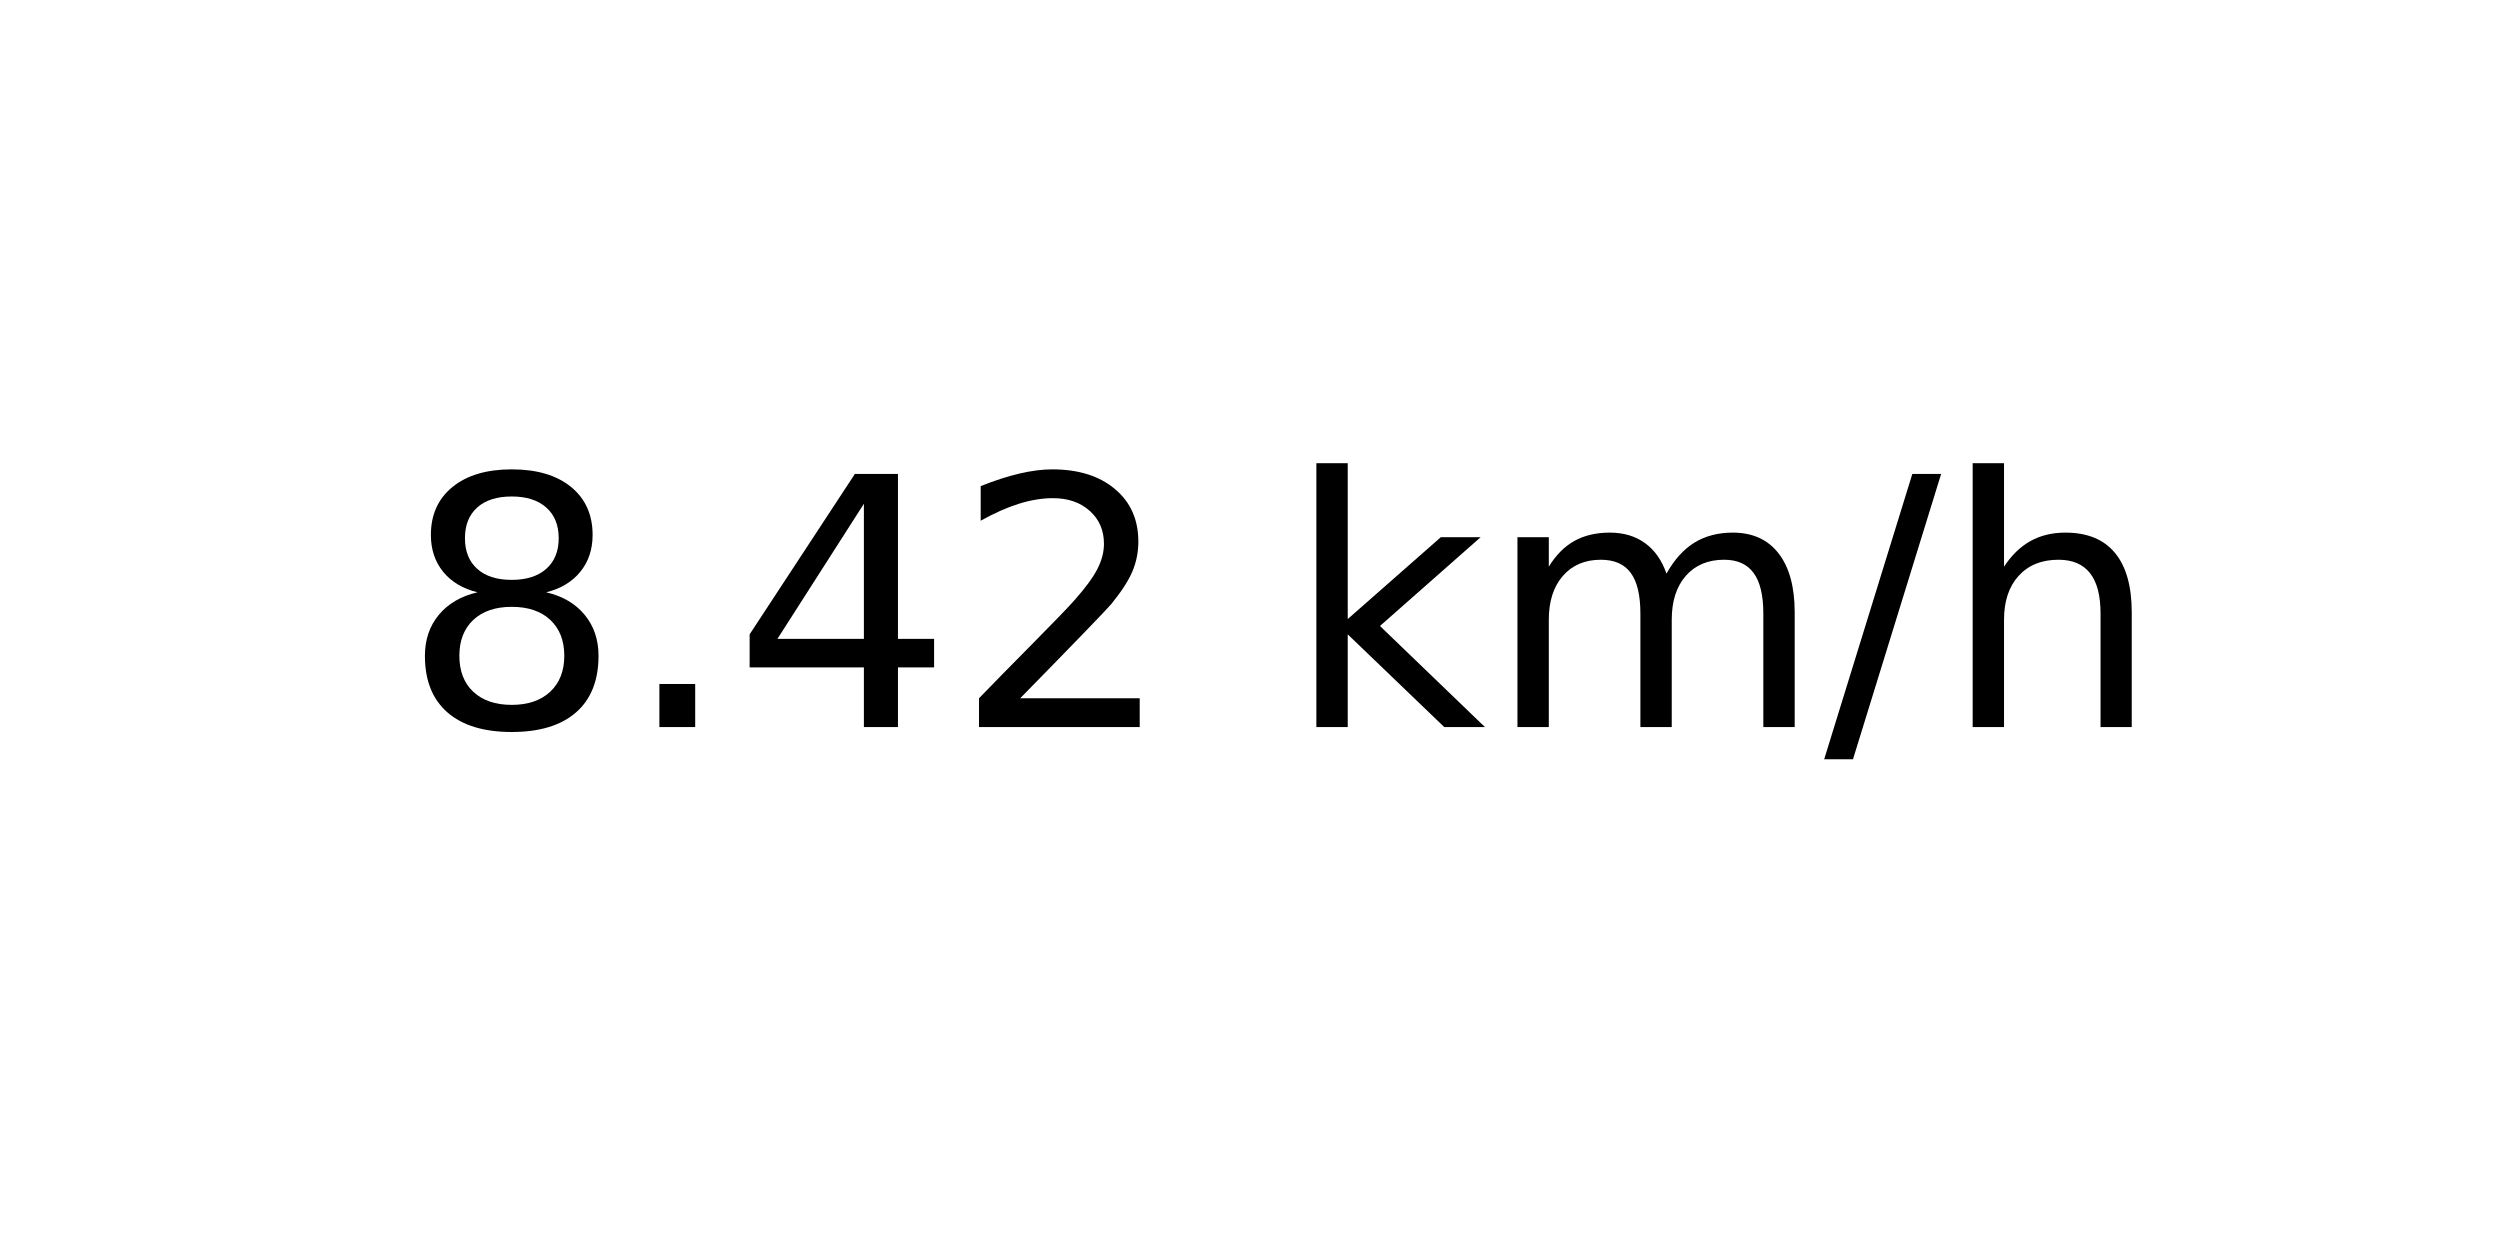
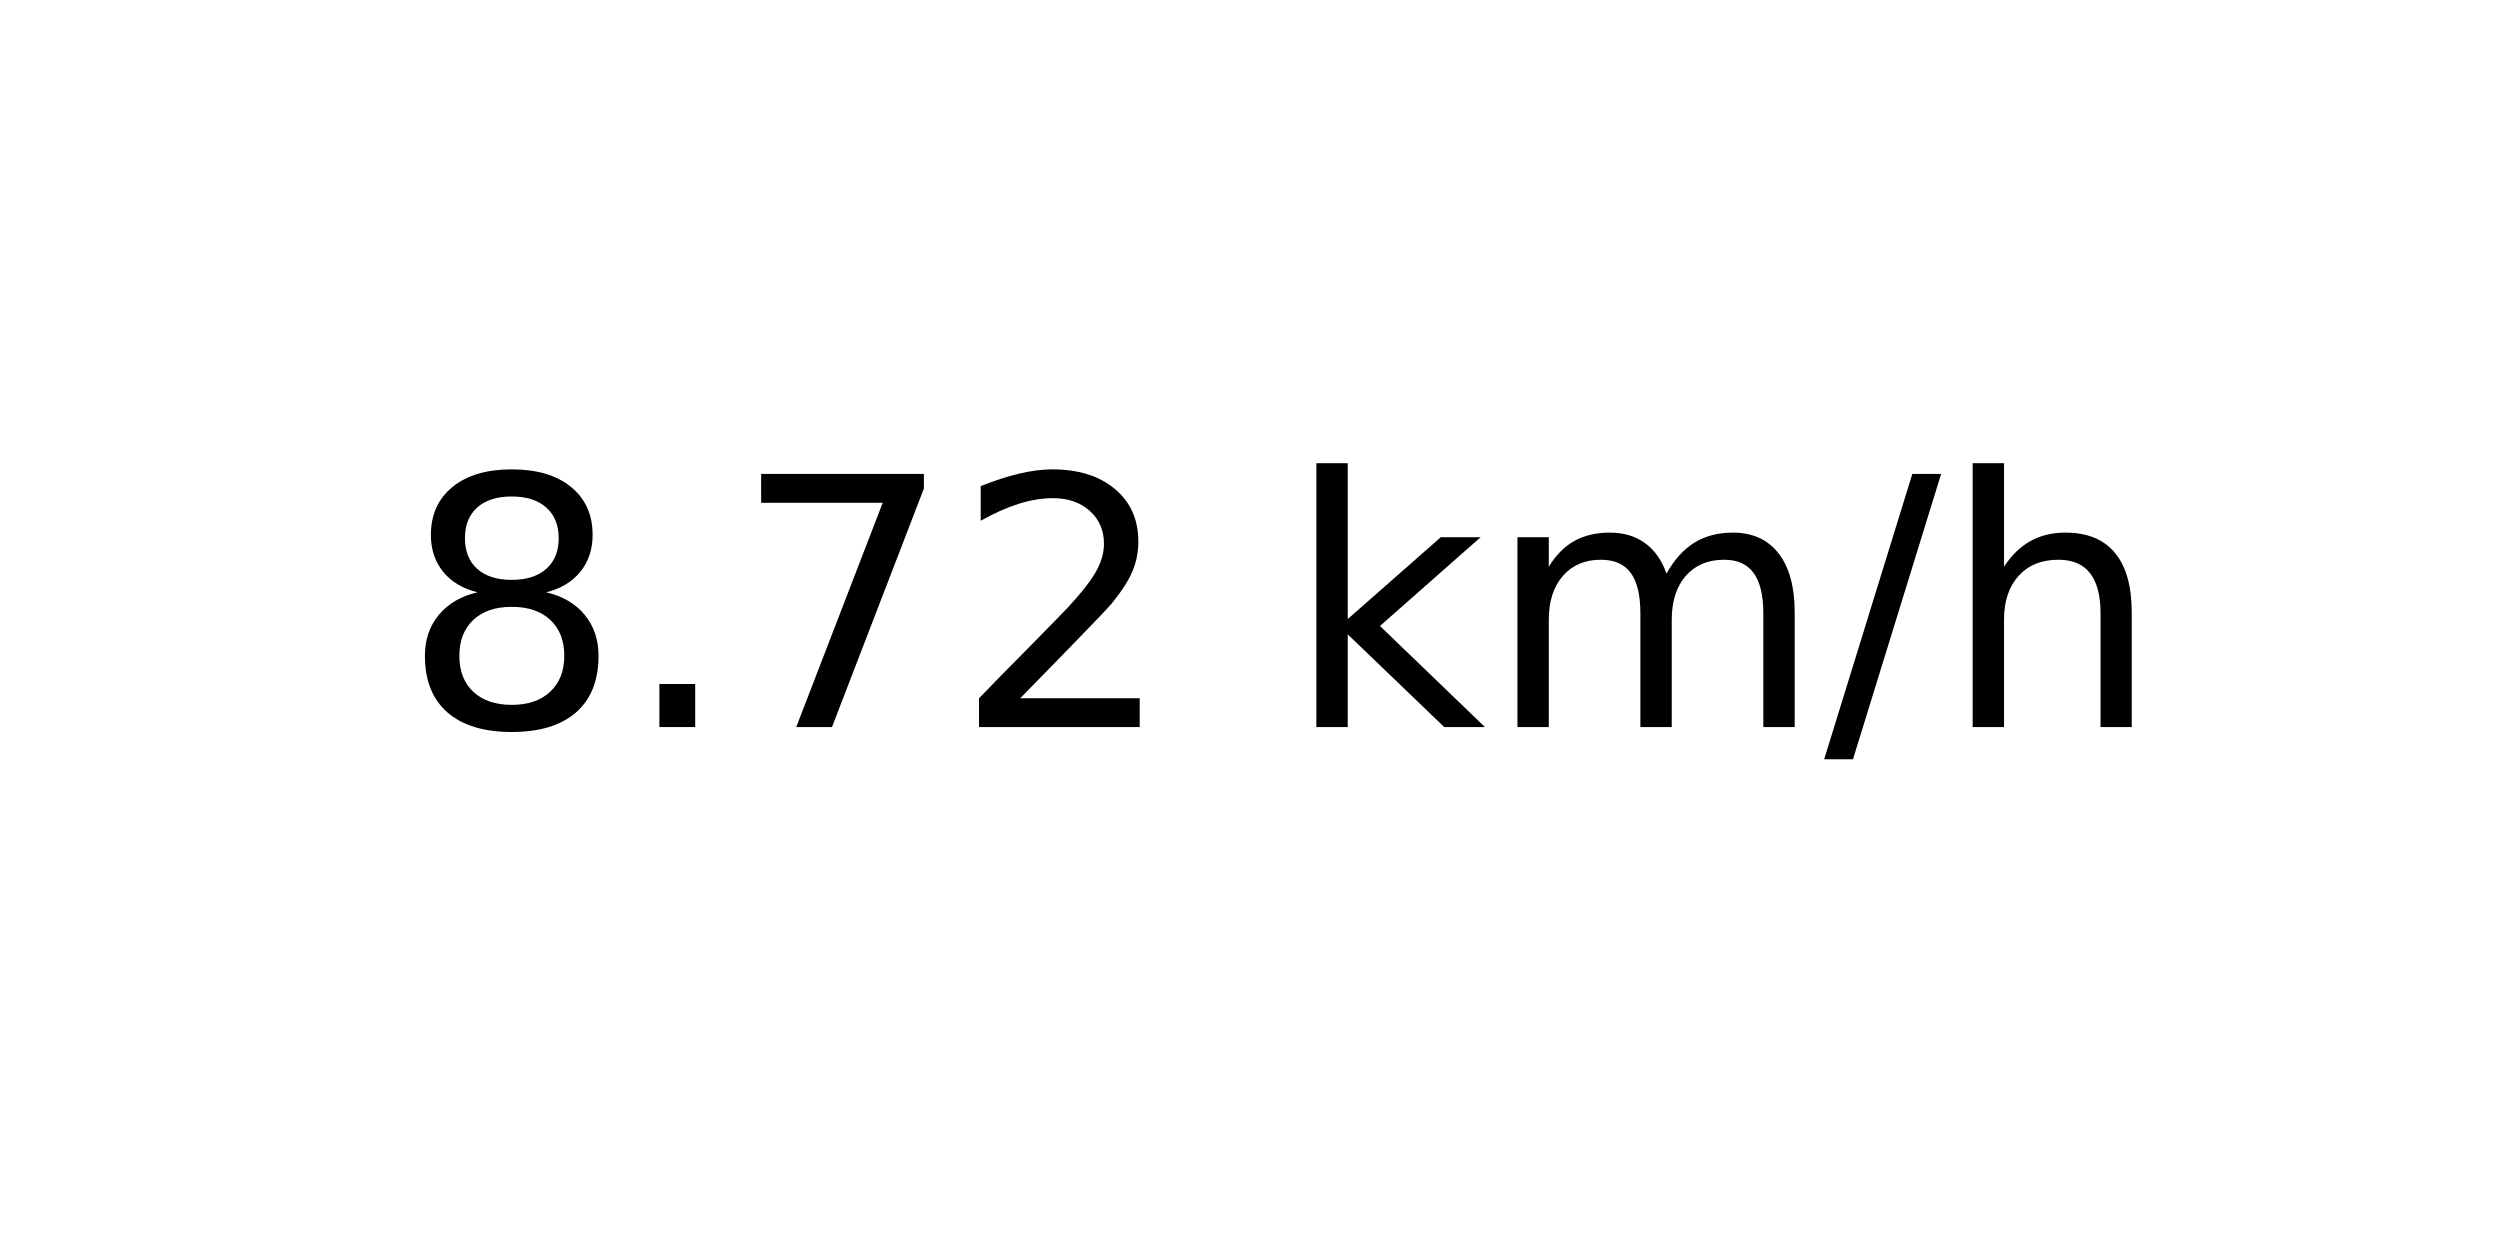
<svg xmlns="http://www.w3.org/2000/svg" xmlns:xlink="http://www.w3.org/1999/xlink" width="72pt" height="36pt" viewBox="0 0 72 36" version="1.1">
  <defs>
    <style type="text/css">*{stroke-linejoin: round; stroke-linecap: butt}</style>
  </defs>
  <g id="figure_1">
    <g id="axes_1">
      <g id="text_1">
        <g transform="translate(11.55937 20.93937) scale(0.1 -0.1)">
          <defs>
            <path id="DejaVuSans-38" d="M 2034 2216  Q 1584 2216 1326 1975  Q 1069 1734 1069 1313  Q 1069 891 1326 650  Q 1584 409 2034 409  Q 2484 409 2743 651  Q 3003 894 3003 1313  Q 3003 1734 2745 1975  Q 2488 2216 2034 2216  z M 1403 2484  Q 997 2584 770 2862  Q 544 3141 544 3541  Q 544 4100 942 4425  Q 1341 4750 2034 4750  Q 2731 4750 3128 4425  Q 3525 4100 3525 3541  Q 3525 3141 3298 2862  Q 3072 2584 2669 2484  Q 3125 2378 3379 2068  Q 3634 1759 3634 1313  Q 3634 634 3220 271  Q 2806 -91 2034 -91  Q 1263 -91 848 271  Q 434 634 434 1313  Q 434 1759 690 2068  Q 947 2378 1403 2484  z M 1172 3481  Q 1172 3119 1398 2916  Q 1625 2713 2034 2713  Q 2441 2713 2670 2916  Q 2900 3119 2900 3481  Q 2900 3844 2670 4047  Q 2441 4250 2034 4250  Q 1625 4250 1398 4047  Q 1172 3844 1172 3481  z " transform="scale(0.015625)" />
            <path id="DejaVuSans-2e" d="M 684 794  L 1344 794  L 1344 0  L 684 0  L 684 794  z " transform="scale(0.015625)" />
-             <path id="DejaVuSans-34" d="M 2419 4116  L 825 1625  L 2419 1625  L 2419 4116  z M 2253 4666  L 3047 4666  L 3047 1625  L 3713 1625  L 3713 1100  L 3047 1100  L 3047 0  L 2419 0  L 2419 1100  L 313 1100  L 313 1709  L 2253 4666  z " transform="scale(0.015625)" />
+             <path id="DejaVuSans-37" d="M 525 4666  L 3525 4666  L 3525 4397  L 1831 0  L 1172 0  L 2766 4134  L 525 4134  L 525 4666  z " transform="scale(0.015625)" />
            <path id="DejaVuSans-32" d="M 1228 531  L 3431 531  L 3431 0  L 469 0  L 469 531  Q 828 903 1448 1529  Q 2069 2156 2228 2338  Q 2531 2678 2651 2914  Q 2772 3150 2772 3378  Q 2772 3750 2511 3984  Q 2250 4219 1831 4219  Q 1534 4219 1204 4116  Q 875 4013 500 3803  L 500 4441  Q 881 4594 1212 4672  Q 1544 4750 1819 4750  Q 2544 4750 2975 4387  Q 3406 4025 3406 3419  Q 3406 3131 3298 2873  Q 3191 2616 2906 2266  Q 2828 2175 2409 1742  Q 1991 1309 1228 531  z " transform="scale(0.015625)" />
            <path id="DejaVuSans-20" transform="scale(0.015625)" />
            <path id="DejaVuSans-6b" d="M 581 4863  L 1159 4863  L 1159 1991  L 2875 3500  L 3609 3500  L 1753 1863  L 3688 0  L 2938 0  L 1159 1709  L 1159 0  L 581 0  L 581 4863  z " transform="scale(0.015625)" />
            <path id="DejaVuSans-6d" d="M 3328 2828  Q 3544 3216 3844 3400  Q 4144 3584 4550 3584  Q 5097 3584 5394 3201  Q 5691 2819 5691 2113  L 5691 0  L 5113 0  L 5113 2094  Q 5113 2597 4934 2840  Q 4756 3084 4391 3084  Q 3944 3084 3684 2787  Q 3425 2491 3425 1978  L 3425 0  L 2847 0  L 2847 2094  Q 2847 2600 2669 2842  Q 2491 3084 2119 3084  Q 1678 3084 1418 2786  Q 1159 2488 1159 1978  L 1159 0  L 581 0  L 581 3500  L 1159 3500  L 1159 2956  Q 1356 3278 1631 3431  Q 1906 3584 2284 3584  Q 2666 3584 2933 3390  Q 3200 3197 3328 2828  z " transform="scale(0.015625)" />
            <path id="DejaVuSans-2f" d="M 1625 4666  L 2156 4666  L 531 -594  L 0 -594  L 1625 4666  z " transform="scale(0.015625)" />
            <path id="DejaVuSans-68" d="M 3513 2113  L 3513 0  L 2938 0  L 2938 2094  Q 2938 2591 2744 2837  Q 2550 3084 2163 3084  Q 1697 3084 1428 2787  Q 1159 2491 1159 1978  L 1159 0  L 581 0  L 581 4863  L 1159 4863  L 1159 2956  Q 1366 3272 1645 3428  Q 1925 3584 2291 3584  Q 2894 3584 3203 3211  Q 3513 2838 3513 2113  z " transform="scale(0.015625)" />
          </defs>
          <use xlink:href="#DejaVuSans-38" />
          <use xlink:href="#DejaVuSans-2e" x="63.623" />
-           <use xlink:href="#DejaVuSans-34" x="95.41" />
+           <use xlink:href="#DejaVuSans-37" x="95.41" />
          <use xlink:href="#DejaVuSans-32" x="159.033" />
          <use xlink:href="#DejaVuSans-20" x="222.656" />
          <use xlink:href="#DejaVuSans-6b" x="254.443" />
          <use xlink:href="#DejaVuSans-6d" x="312.354" />
          <use xlink:href="#DejaVuSans-2f" x="409.766" />
          <use xlink:href="#DejaVuSans-68" x="443.457" />
        </g>
      </g>
    </g>
  </g>
</svg>
